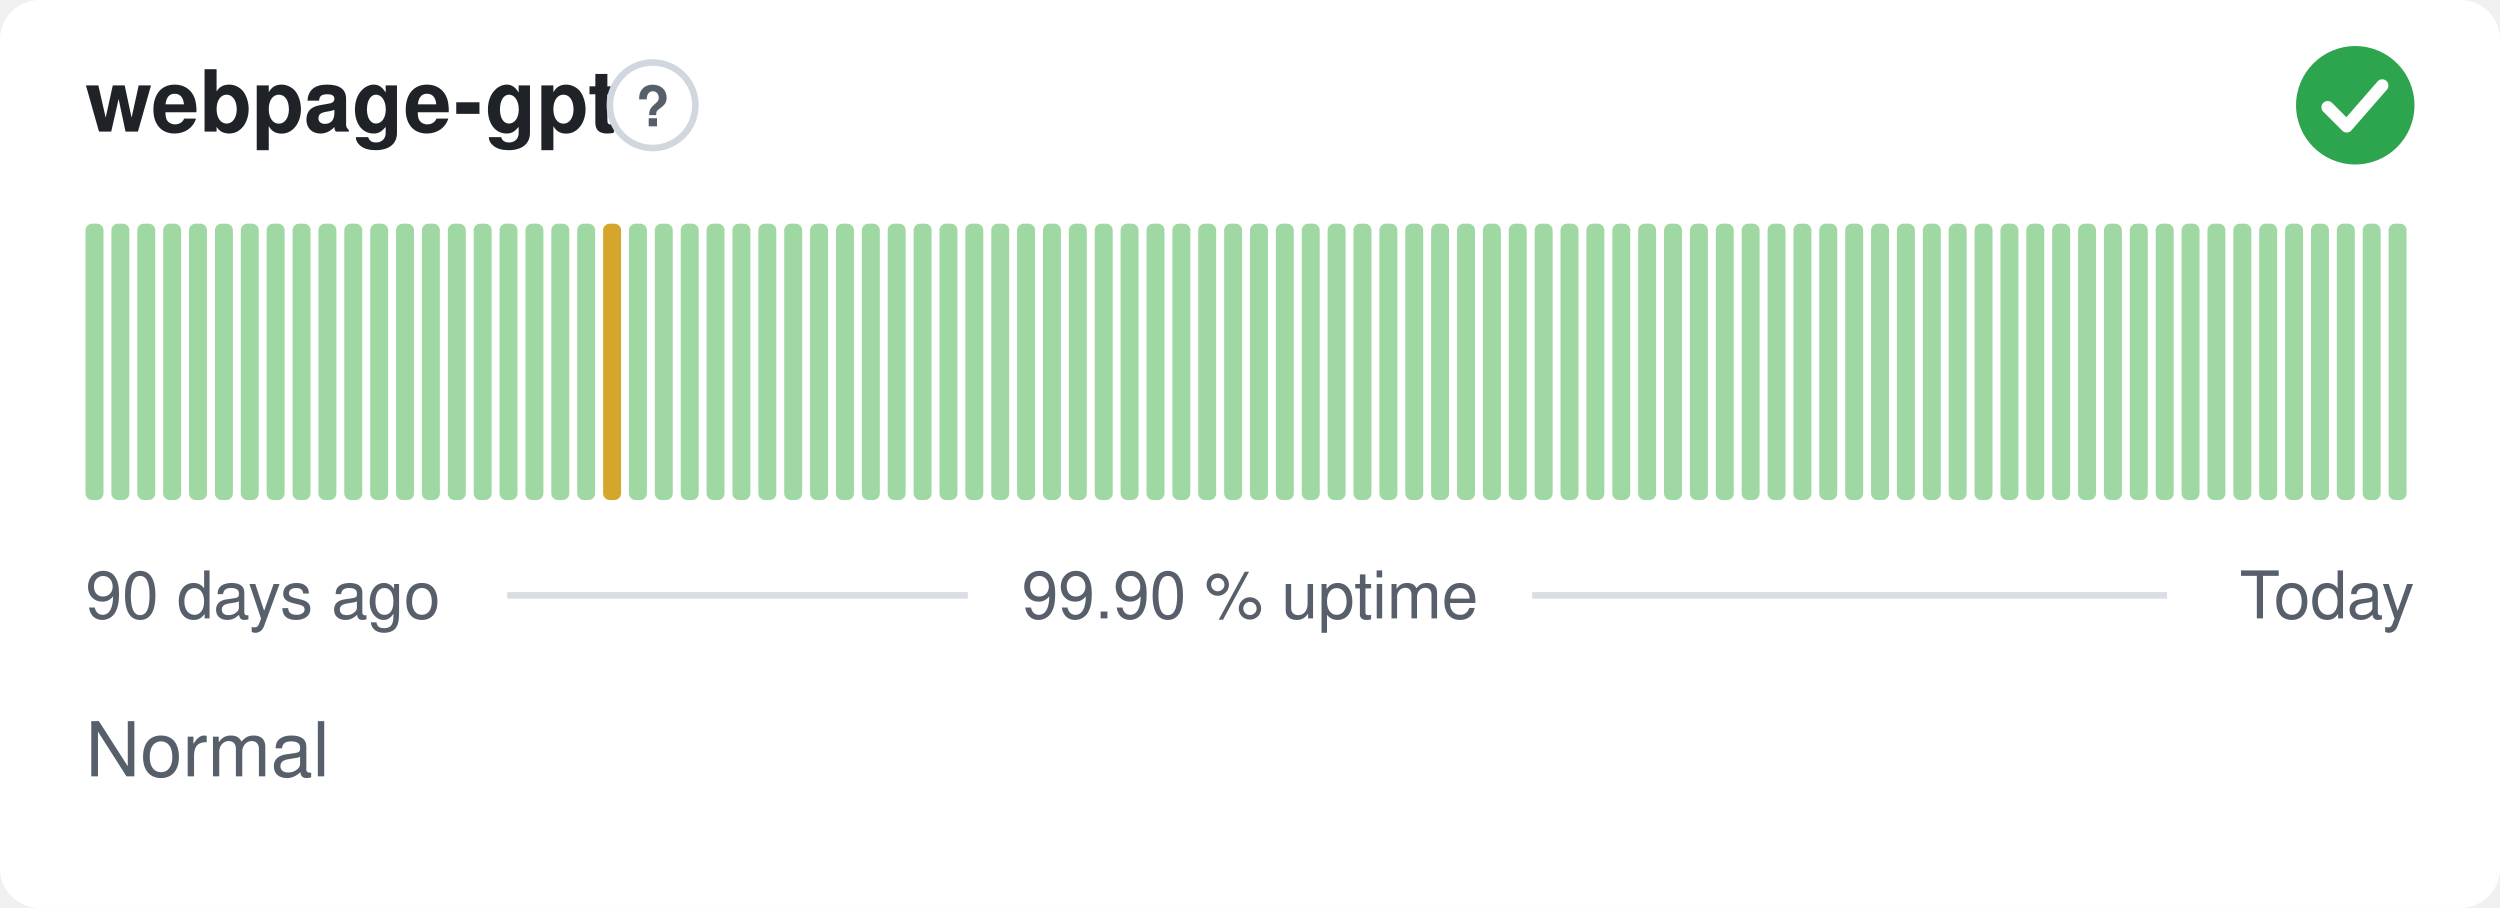
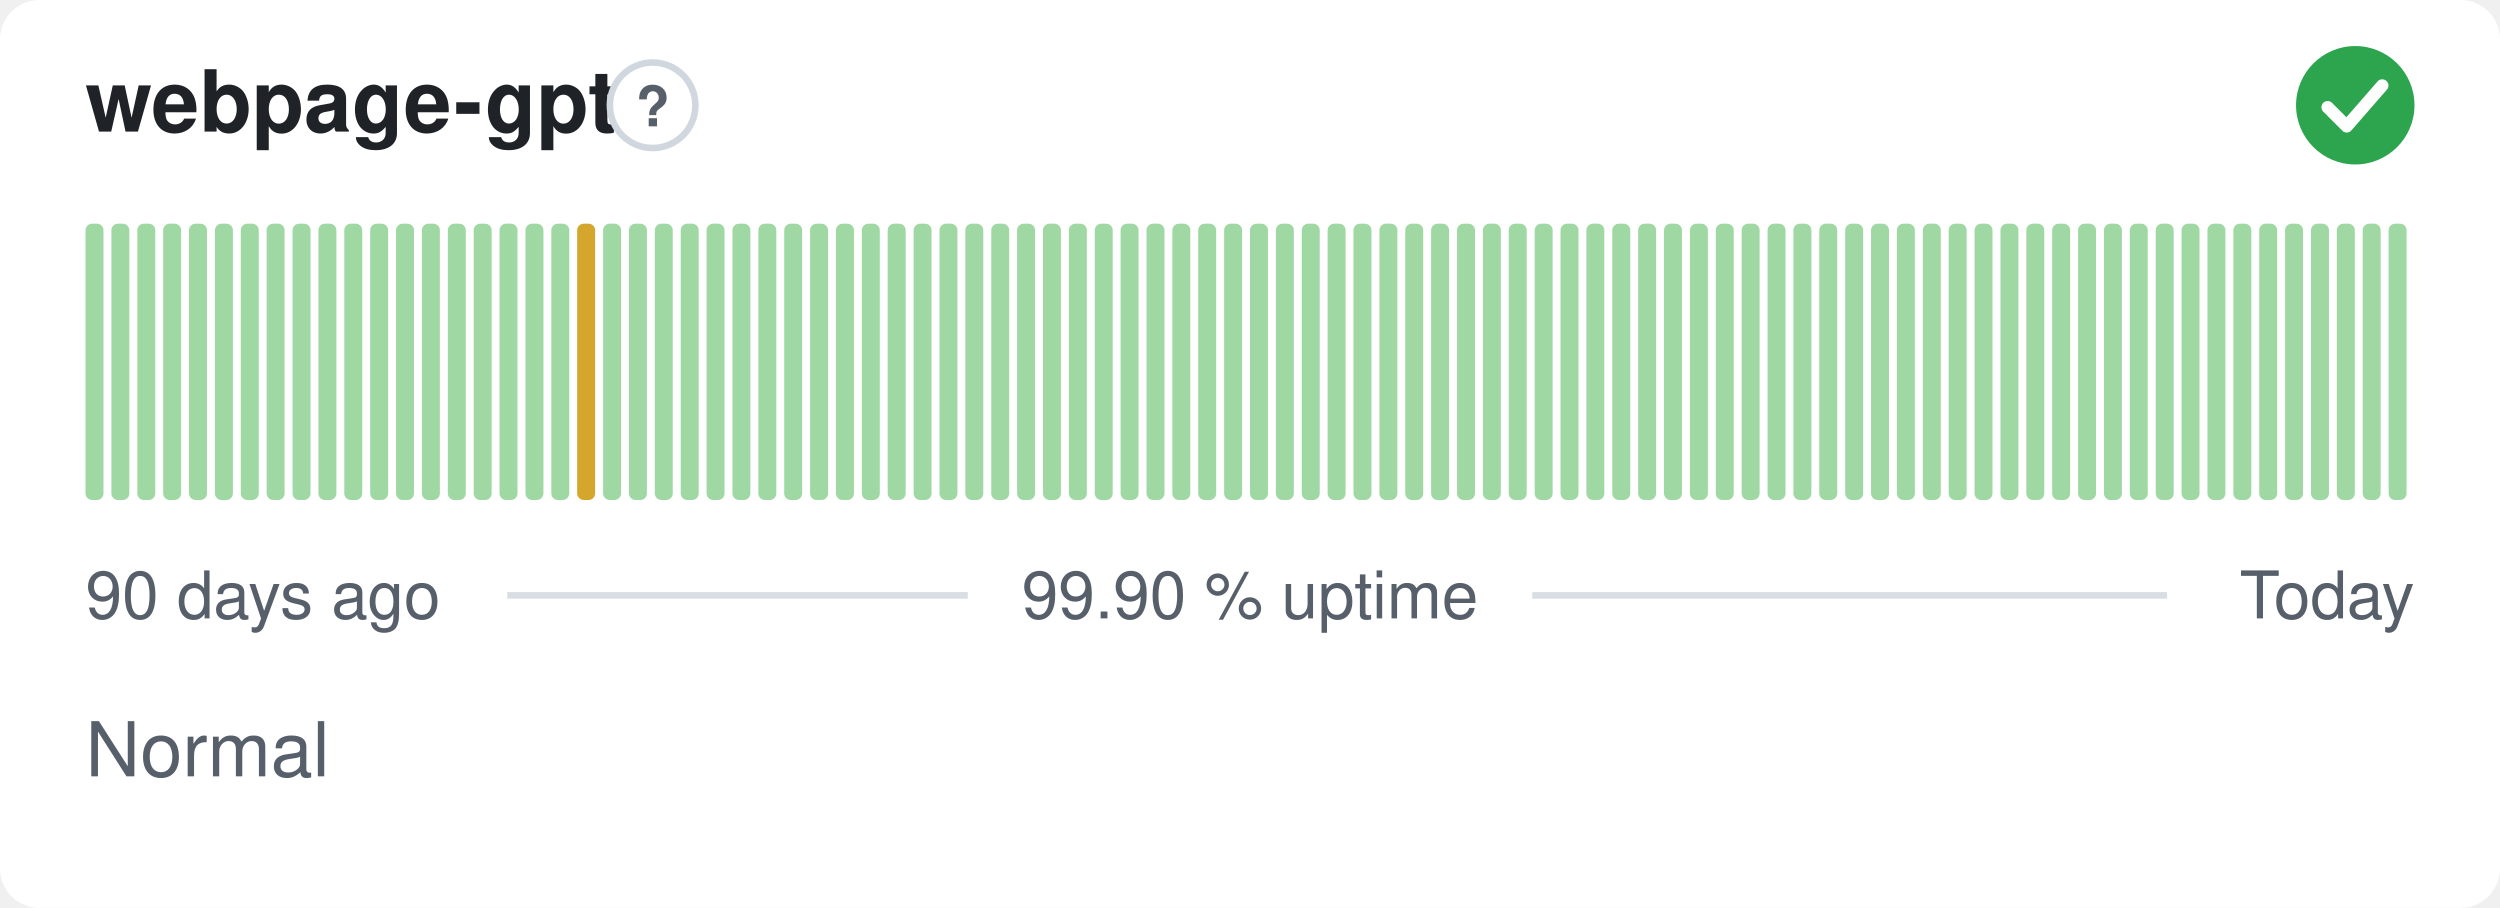
<svg xmlns="http://www.w3.org/2000/svg" width="380" height="138" viewBox="0 0 380 138" role="img" aria-label="webpage-gpt: Normal, 99.90 % uptime over the last 90 days" font-family="-apple-system,BlinkMacSystemFont,'Segoe UI',Helvetica,Arial,sans-serif">
  <style>
    @media (prefers-color-scheme: dark) {
      .bg { fill: #0d1117 }
      .title { fill: #e6edf3 }
      .muted { fill: #8b949e }
      .hint { stroke: #30363d }
      .rule { stroke: #30363d }
      .nodata { fill: #21262d }
    }
  </style>
  <rect class="bg" width="380" height="138" rx="6" fill="#ffffff" />
  <text class="title" x="13" y="20" font-size="13" font-weight="600" fill="#1f2328">webpage-gpt</text>
  <circle class="hint" cx="99.2" cy="16" r="6.5" fill="none" stroke="#d0d7de" stroke-width="1" />
  <text class="muted" x="99.2" y="19.2" text-anchor="middle" font-size="8.5" font-weight="700" fill="#57606a">?</text>
  <circle cx="358" cy="16" r="9" fill="#2da44e" />
  <path d="M353.80 16.30l2.90 2.90 5.40 -6.20" fill="none" stroke="#fff" stroke-width="1.89" stroke-linecap="round" stroke-linejoin="round" />
  <rect x="13.00" y="34.00" width="2.73" height="42.00" rx="1" fill="#9fd8a3" />
  <rect x="16.93" y="34.00" width="2.73" height="42.00" rx="1" fill="#9fd8a3" />
  <rect x="20.87" y="34.00" width="2.73" height="42.00" rx="1" fill="#9fd8a3" />
  <rect x="24.80" y="34.00" width="2.73" height="42.00" rx="1" fill="#9fd8a3" />
  <rect x="28.73" y="34.00" width="2.73" height="42.00" rx="1" fill="#9fd8a3" />
  <rect x="32.67" y="34.00" width="2.73" height="42.00" rx="1" fill="#9fd8a3" />
  <rect x="36.60" y="34.00" width="2.73" height="42.00" rx="1" fill="#9fd8a3" />
  <rect x="40.53" y="34.00" width="2.73" height="42.00" rx="1" fill="#9fd8a3" />
  <rect x="44.47" y="34.00" width="2.73" height="42.00" rx="1" fill="#9fd8a3" />
  <rect x="48.40" y="34.00" width="2.73" height="42.00" rx="1" fill="#9fd8a3" />
  <rect x="52.33" y="34.00" width="2.73" height="42.00" rx="1" fill="#9fd8a3" />
  <rect x="56.27" y="34.00" width="2.73" height="42.00" rx="1" fill="#9fd8a3" />
  <rect x="60.20" y="34.00" width="2.73" height="42.00" rx="1" fill="#9fd8a3" />
  <rect x="64.13" y="34.00" width="2.73" height="42.00" rx="1" fill="#9fd8a3" />
  <rect x="68.07" y="34.00" width="2.73" height="42.00" rx="1" fill="#9fd8a3" />
  <rect x="72.00" y="34.00" width="2.73" height="42.00" rx="1" fill="#9fd8a3" />
  <rect x="75.93" y="34.00" width="2.73" height="42.00" rx="1" fill="#9fd8a3" />
  <rect x="79.87" y="34.00" width="2.73" height="42.00" rx="1" fill="#9fd8a3" />
  <rect x="83.80" y="34.00" width="2.73" height="42.00" rx="1" fill="#9fd8a3" />
-   <rect x="87.73" y="34.00" width="2.73" height="42.00" rx="1" fill="#9fd8a3" />
-   <rect x="91.67" y="34.00" width="2.73" height="42.00" rx="1" fill="#d4a72c" />
+   <rect x="87.73" y="34.00" width="2.73" height="42.00" rx="1" fill="#d4a72c" />
+   <rect x="91.67" y="34.00" width="2.73" height="42.00" rx="1" fill="#9fd8a3" />
  <rect x="95.60" y="34.00" width="2.73" height="42.00" rx="1" fill="#9fd8a3" />
  <rect x="99.53" y="34.00" width="2.73" height="42.00" rx="1" fill="#9fd8a3" />
  <rect x="103.47" y="34.00" width="2.73" height="42.00" rx="1" fill="#9fd8a3" />
  <rect x="107.40" y="34.00" width="2.73" height="42.00" rx="1" fill="#9fd8a3" />
  <rect x="111.33" y="34.00" width="2.73" height="42.00" rx="1" fill="#9fd8a3" />
  <rect x="115.27" y="34.00" width="2.73" height="42.00" rx="1" fill="#9fd8a3" />
  <rect x="119.20" y="34.00" width="2.73" height="42.00" rx="1" fill="#9fd8a3" />
  <rect x="123.13" y="34.00" width="2.73" height="42.00" rx="1" fill="#9fd8a3" />
  <rect x="127.07" y="34.00" width="2.73" height="42.00" rx="1" fill="#9fd8a3" />
  <rect x="131.00" y="34.00" width="2.73" height="42.00" rx="1" fill="#9fd8a3" />
  <rect x="134.93" y="34.00" width="2.73" height="42.00" rx="1" fill="#9fd8a3" />
  <rect x="138.87" y="34.00" width="2.73" height="42.00" rx="1" fill="#9fd8a3" />
  <rect x="142.80" y="34.00" width="2.73" height="42.00" rx="1" fill="#9fd8a3" />
  <rect x="146.73" y="34.00" width="2.73" height="42.00" rx="1" fill="#9fd8a3" />
  <rect x="150.67" y="34.00" width="2.73" height="42.00" rx="1" fill="#9fd8a3" />
  <rect x="154.60" y="34.00" width="2.73" height="42.00" rx="1" fill="#9fd8a3" />
  <rect x="158.53" y="34.00" width="2.73" height="42.00" rx="1" fill="#9fd8a3" />
  <rect x="162.47" y="34.00" width="2.73" height="42.00" rx="1" fill="#9fd8a3" />
  <rect x="166.40" y="34.00" width="2.73" height="42.00" rx="1" fill="#9fd8a3" />
  <rect x="170.33" y="34.00" width="2.73" height="42.00" rx="1" fill="#9fd8a3" />
  <rect x="174.27" y="34.00" width="2.73" height="42.00" rx="1" fill="#9fd8a3" />
  <rect x="178.20" y="34.00" width="2.73" height="42.00" rx="1" fill="#9fd8a3" />
  <rect x="182.13" y="34.00" width="2.73" height="42.00" rx="1" fill="#9fd8a3" />
  <rect x="186.07" y="34.00" width="2.73" height="42.00" rx="1" fill="#9fd8a3" />
  <rect x="190.00" y="34.00" width="2.73" height="42.00" rx="1" fill="#9fd8a3" />
  <rect x="193.93" y="34.00" width="2.73" height="42.00" rx="1" fill="#9fd8a3" />
  <rect x="197.87" y="34.00" width="2.73" height="42.00" rx="1" fill="#9fd8a3" />
  <rect x="201.80" y="34.00" width="2.73" height="42.00" rx="1" fill="#9fd8a3" />
  <rect x="205.73" y="34.00" width="2.73" height="42.00" rx="1" fill="#9fd8a3" />
  <rect x="209.67" y="34.00" width="2.73" height="42.00" rx="1" fill="#9fd8a3" />
  <rect x="213.60" y="34.00" width="2.73" height="42.00" rx="1" fill="#9fd8a3" />
  <rect x="217.53" y="34.00" width="2.73" height="42.00" rx="1" fill="#9fd8a3" />
  <rect x="221.47" y="34.00" width="2.73" height="42.00" rx="1" fill="#9fd8a3" />
  <rect x="225.40" y="34.00" width="2.73" height="42.00" rx="1" fill="#9fd8a3" />
  <rect x="229.33" y="34.00" width="2.73" height="42.00" rx="1" fill="#9fd8a3" />
  <rect x="233.27" y="34.00" width="2.73" height="42.00" rx="1" fill="#9fd8a3" />
  <rect x="237.20" y="34.00" width="2.73" height="42.00" rx="1" fill="#9fd8a3" />
  <rect x="241.13" y="34.00" width="2.73" height="42.00" rx="1" fill="#9fd8a3" />
  <rect x="245.07" y="34.00" width="2.73" height="42.00" rx="1" fill="#9fd8a3" />
  <rect x="249.00" y="34.00" width="2.73" height="42.00" rx="1" fill="#9fd8a3" />
  <rect x="252.93" y="34.00" width="2.73" height="42.00" rx="1" fill="#9fd8a3" />
  <rect x="256.87" y="34.00" width="2.73" height="42.00" rx="1" fill="#9fd8a3" />
  <rect x="260.80" y="34.00" width="2.73" height="42.00" rx="1" fill="#9fd8a3" />
  <rect x="264.73" y="34.00" width="2.73" height="42.00" rx="1" fill="#9fd8a3" />
  <rect x="268.67" y="34.00" width="2.73" height="42.00" rx="1" fill="#9fd8a3" />
  <rect x="272.60" y="34.00" width="2.73" height="42.00" rx="1" fill="#9fd8a3" />
  <rect x="276.53" y="34.00" width="2.73" height="42.00" rx="1" fill="#9fd8a3" />
  <rect x="280.47" y="34.00" width="2.73" height="42.00" rx="1" fill="#9fd8a3" />
  <rect x="284.40" y="34.00" width="2.73" height="42.00" rx="1" fill="#9fd8a3" />
  <rect x="288.33" y="34.00" width="2.73" height="42.00" rx="1" fill="#9fd8a3" />
  <rect x="292.27" y="34.00" width="2.73" height="42.00" rx="1" fill="#9fd8a3" />
  <rect x="296.20" y="34.00" width="2.73" height="42.00" rx="1" fill="#9fd8a3" />
  <rect x="300.13" y="34.00" width="2.73" height="42.00" rx="1" fill="#9fd8a3" />
  <rect x="304.07" y="34.00" width="2.73" height="42.00" rx="1" fill="#9fd8a3" />
  <rect x="308.00" y="34.00" width="2.73" height="42.00" rx="1" fill="#9fd8a3" />
  <rect x="311.93" y="34.00" width="2.73" height="42.00" rx="1" fill="#9fd8a3" />
  <rect x="315.87" y="34.00" width="2.73" height="42.00" rx="1" fill="#9fd8a3" />
  <rect x="319.80" y="34.00" width="2.73" height="42.00" rx="1" fill="#9fd8a3" />
  <rect x="323.73" y="34.00" width="2.73" height="42.00" rx="1" fill="#9fd8a3" />
  <rect x="327.67" y="34.00" width="2.73" height="42.00" rx="1" fill="#9fd8a3" />
  <rect x="331.60" y="34.00" width="2.73" height="42.00" rx="1" fill="#9fd8a3" />
  <rect x="335.53" y="34.00" width="2.73" height="42.00" rx="1" fill="#9fd8a3" />
  <rect x="339.47" y="34.00" width="2.73" height="42.00" rx="1" fill="#9fd8a3" />
  <rect x="343.40" y="34.00" width="2.73" height="42.00" rx="1" fill="#9fd8a3" />
  <rect x="347.33" y="34.00" width="2.73" height="42.00" rx="1" fill="#9fd8a3" />
  <rect x="351.27" y="34.00" width="2.73" height="42.00" rx="1" fill="#9fd8a3" />
  <rect x="355.20" y="34.00" width="2.73" height="42.00" rx="1" fill="#9fd8a3" />
  <rect x="359.13" y="34.00" width="2.73" height="42.00" rx="1" fill="#9fd8a3" />
  <rect x="363.07" y="34.00" width="2.73" height="42.00" rx="1" fill="#9fd8a3" />
  <text class="muted" x="13" y="94" font-size="10" fill="#57606a">90 days ago</text>
  <text class="muted" x="190" y="94" text-anchor="middle" font-size="10" fill="#57606a">99.90 % uptime</text>
  <text class="muted" x="367" y="94" text-anchor="end" font-size="10" fill="#57606a">Today</text>
  <line class="rule" x1="77.1" y1="90.5" x2="147.1" y2="90.5" stroke="#d8dee4" stroke-width="1" />
  <line class="rule" x1="232.9" y1="90.5" x2="329.4" y2="90.5" stroke="#d8dee4" stroke-width="1" />
  <text class="muted" x="13" y="118" font-size="11.5" fill="#57606a">Normal</text>
</svg>
